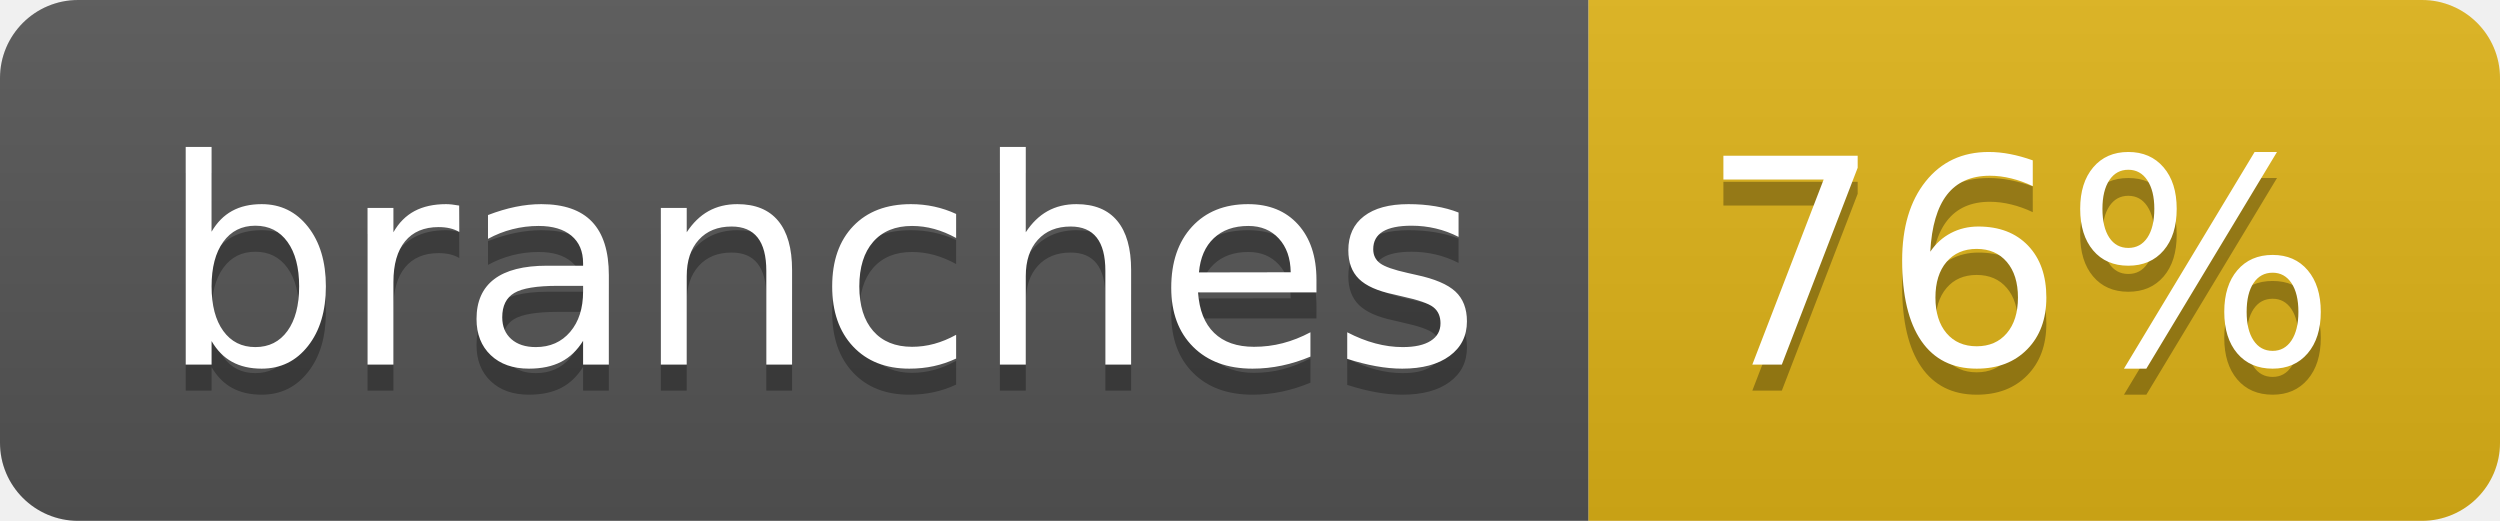
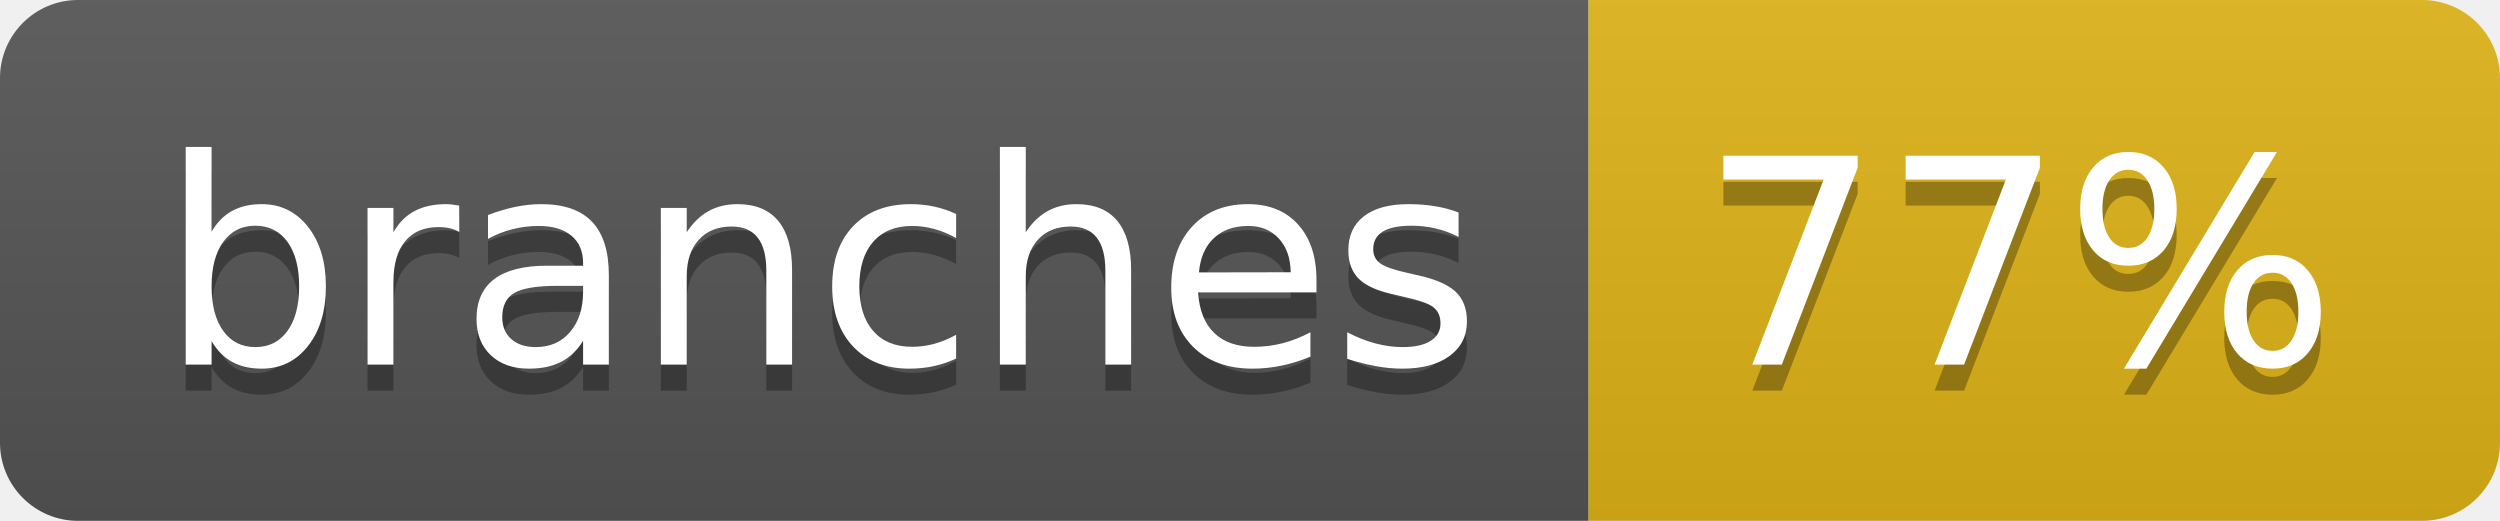
- <svg xmlns="http://www.w3.org/2000/svg" width="96" height="20" role="img" aria-label="branches: 76%">
+ <svg xmlns="http://www.w3.org/2000/svg" width="96" height="20" role="img" aria-label="branches: 77%">
  <linearGradient id="s" x2="0" y2="100%">
    <stop offset="0" stop-color="#bbb" stop-opacity=".1" />
    <stop offset="1" stop-opacity=".1" />
  </linearGradient>
  <clipPath id="r">
    <rect width="96" height="20" rx="3" fill="#fff" />
  </clipPath>
  <g clip-path="url(#r)">
    <rect width="61" height="20" fill="#555" />
    <rect x="61" width="35" height="20" fill="#dfb317" />
    <rect width="96" height="20" fill="url(#s)" />
  </g>
  <g fill="#fff" text-anchor="middle" font-family="Verdana,Geneva,DejaVu Sans,sans-serif" text-rendering="geometricPrecision" font-size="110">
    <text aria-hidden="true" x="315" y="150" fill="#010101" fill-opacity=".3" transform="scale(.1)" textLength="507">branches</text>
    <text x="315" y="140" transform="scale(.1)" fill="#fff" textLength="507">branches</text>
-     <text aria-hidden="true" x="775" y="150" fill="#010101" fill-opacity=".3" transform="scale(.1)" textLength="245">76%</text>
-     <text x="775" y="140" transform="scale(.1)" fill="#fff" textLength="245">76%</text>
+     <text aria-hidden="true" x="775" y="150" fill="#010101" fill-opacity=".3" transform="scale(.1)" textLength="245">77%</text>
+     <text x="775" y="140" transform="scale(.1)" fill="#fff" textLength="245">77%</text>
  </g>
</svg>
